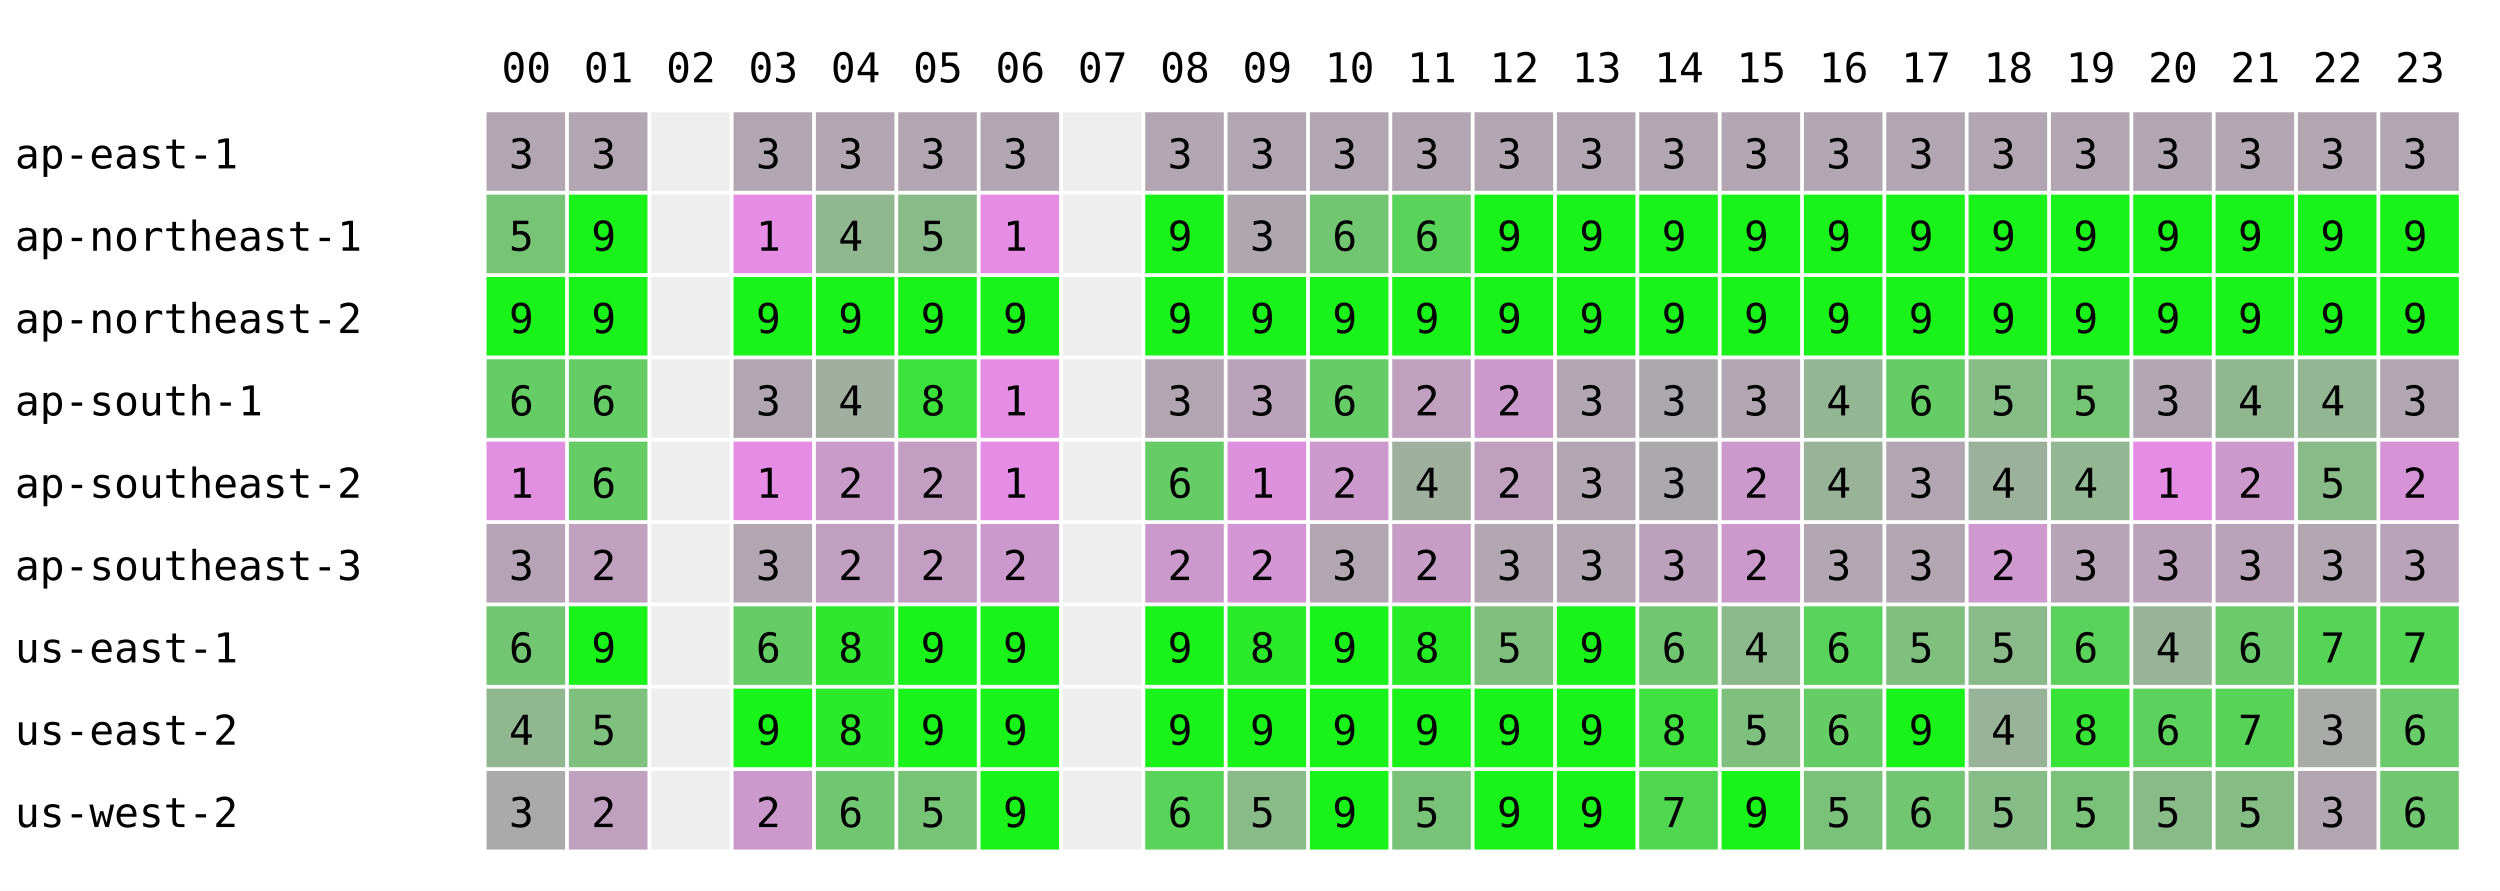
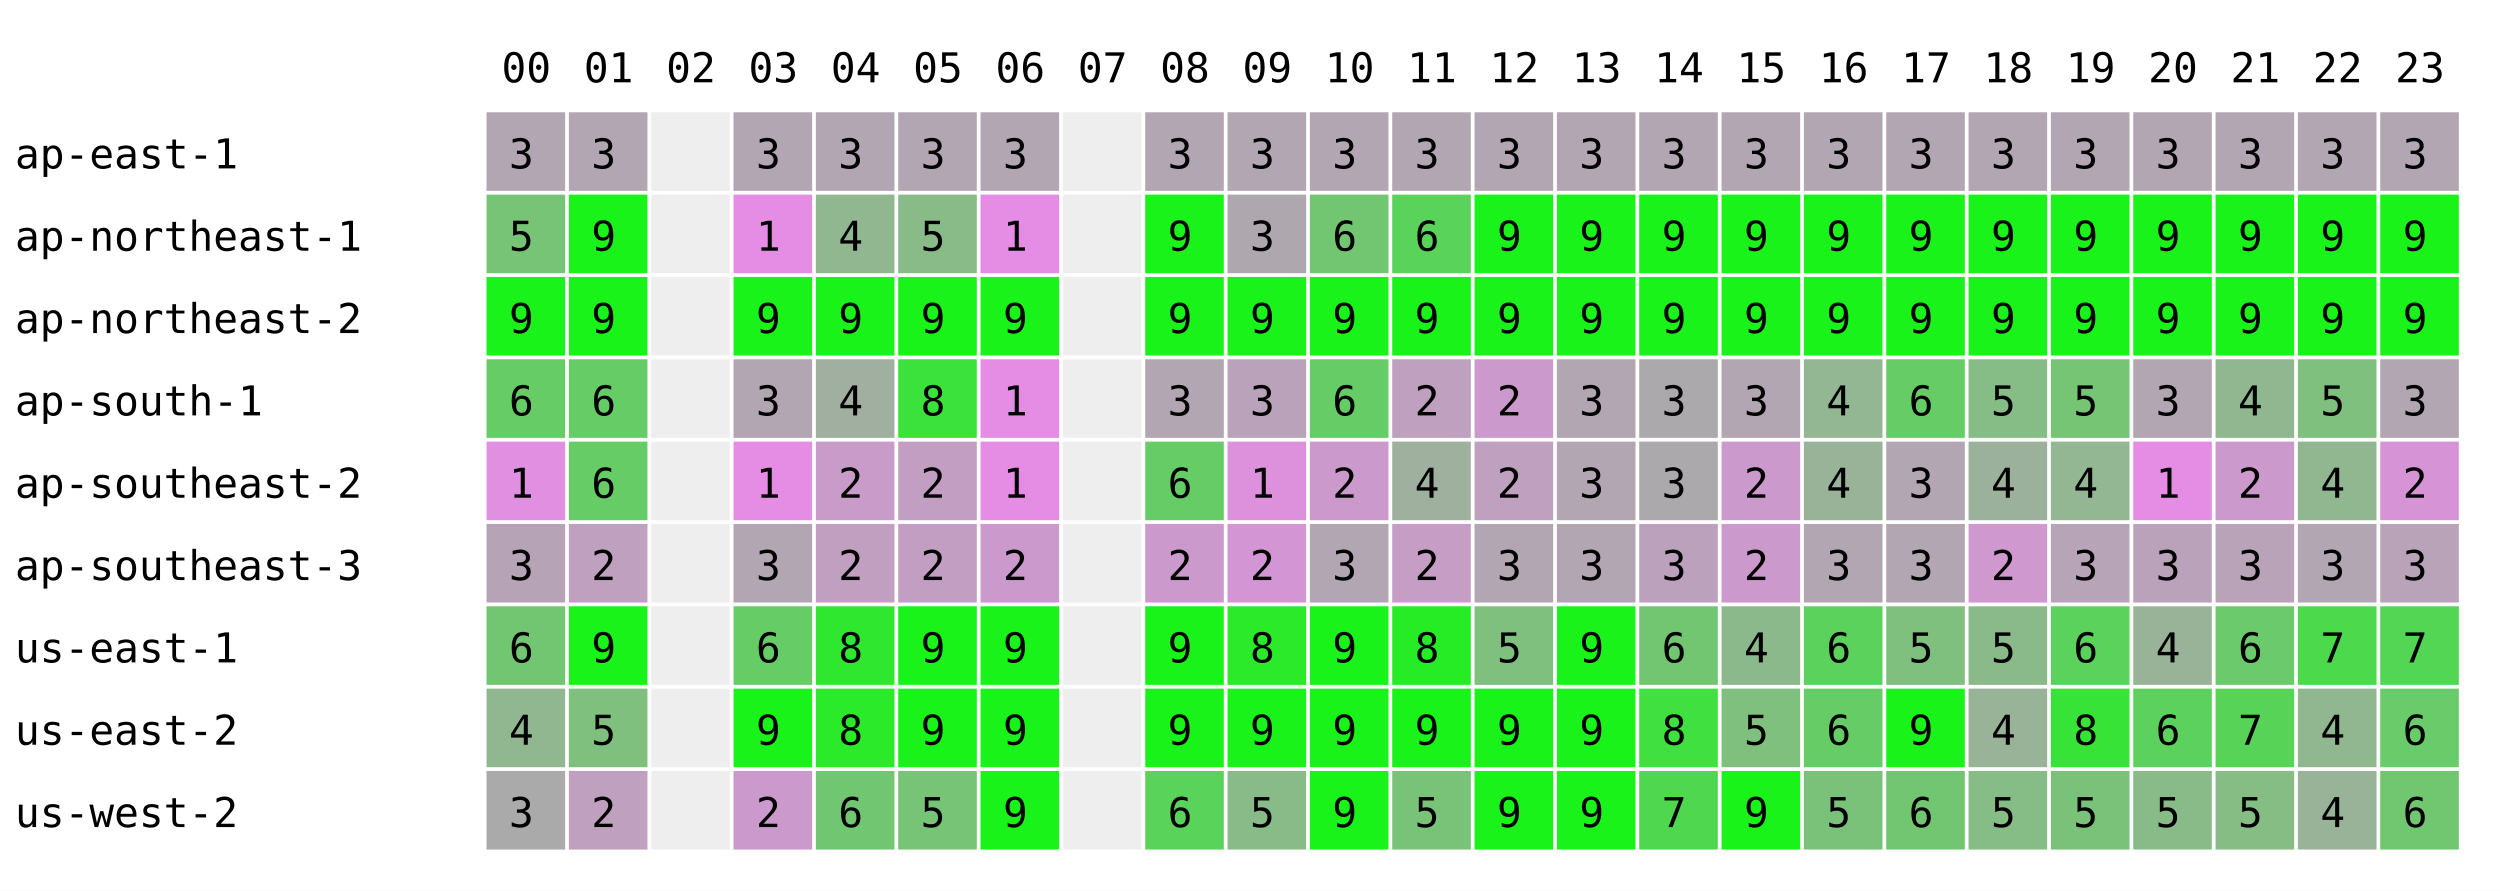
<svg xmlns="http://www.w3.org/2000/svg" width="668" height="238" font-family="monospace" font-size="11">
  <rect width="668" height="238" fill="white" />
  <text x="134" y="22">00</text>
  <text x="156" y="22">01</text>
  <text x="178" y="22">02</text>
  <text x="200" y="22">03</text>
  <text x="222" y="22">04</text>
  <text x="244" y="22">05</text>
  <text x="266" y="22">06</text>
  <text x="288" y="22">07</text>
  <text x="310" y="22">08</text>
  <text x="332" y="22">09</text>
  <text x="354" y="22">10</text>
  <text x="376" y="22">11</text>
  <text x="398" y="22">12</text>
  <text x="420" y="22">13</text>
  <text x="442" y="22">14</text>
  <text x="464" y="22">15</text>
  <text x="486" y="22">16</text>
  <text x="508" y="22">17</text>
  <text x="530" y="22">18</text>
  <text x="552" y="22">19</text>
  <text x="574" y="22">20</text>
  <text x="596" y="22">21</text>
  <text x="618" y="22">22</text>
  <text x="640" y="22">23</text>
  <text x="4" y="45">ap-east-1</text>
  <rect x="130" y="30" width="21" height="21" fill="rgb(178,166,178)" />
  <text x="136" y="45">3</text>
  <rect x="152" y="30" width="21" height="21" fill="rgb(178,166,178)" />
  <text x="158" y="45">3</text>
  <rect x="174" y="30" width="21" height="21" fill="#eeeeee" />
  <rect x="196" y="30" width="21" height="21" fill="rgb(178,166,178)" />
  <text x="202" y="45">3</text>
  <rect x="218" y="30" width="21" height="21" fill="rgb(178,166,178)" />
  <text x="224" y="45">3</text>
  <rect x="240" y="30" width="21" height="21" fill="rgb(178,166,178)" />
  <text x="246" y="45">3</text>
  <rect x="262" y="30" width="21" height="21" fill="rgb(178,166,178)" />
  <text x="268" y="45">3</text>
  <rect x="284" y="30" width="21" height="21" fill="#eeeeee" />
  <rect x="306" y="30" width="21" height="21" fill="rgb(178,166,178)" />
  <text x="312" y="45">3</text>
  <rect x="328" y="30" width="21" height="21" fill="rgb(178,166,178)" />
  <text x="334" y="45">3</text>
  <rect x="350" y="30" width="21" height="21" fill="rgb(178,166,178)" />
  <text x="356" y="45">3</text>
  <rect x="372" y="30" width="21" height="21" fill="rgb(178,166,178)" />
  <text x="378" y="45">3</text>
  <rect x="394" y="30" width="21" height="21" fill="rgb(178,166,178)" />
  <text x="400" y="45">3</text>
  <rect x="416" y="30" width="21" height="21" fill="rgb(178,166,178)" />
  <text x="422" y="45">3</text>
  <rect x="438" y="30" width="21" height="21" fill="rgb(178,166,178)" />
  <text x="444" y="45">3</text>
  <rect x="460" y="30" width="21" height="21" fill="rgb(178,166,178)" />
  <text x="466" y="45">3</text>
  <rect x="482" y="30" width="21" height="21" fill="rgb(178,166,178)" />
  <text x="488" y="45">3</text>
  <rect x="504" y="30" width="21" height="21" fill="rgb(178,166,178)" />
  <text x="510" y="45">3</text>
  <rect x="526" y="30" width="21" height="21" fill="rgb(178,166,178)" />
  <text x="532" y="45">3</text>
  <rect x="548" y="30" width="21" height="21" fill="rgb(178,166,178)" />
  <text x="554" y="45">3</text>
  <rect x="570" y="30" width="21" height="21" fill="rgb(178,166,178)" />
  <text x="576" y="45">3</text>
  <rect x="592" y="30" width="21" height="21" fill="rgb(178,166,178)" />
  <text x="598" y="45">3</text>
  <rect x="614" y="30" width="21" height="21" fill="rgb(178,166,178)" />
  <text x="620" y="45">3</text>
  <rect x="636" y="30" width="21" height="21" fill="rgb(178,166,178)" />
  <text x="642" y="45">3</text>
  <text x="4" y="67">ap-northeast-1</text>
  <rect x="130" y="52" width="21" height="21" fill="rgb(119,196,119)" />
  <text x="136" y="67">5</text>
  <rect x="152" y="52" width="21" height="21" fill="rgb(25,243,25)" />
  <text x="158" y="67">9</text>
  <rect x="174" y="52" width="21" height="21" fill="#eeeeee" />
  <rect x="196" y="52" width="21" height="21" fill="rgb(229,141,229)" />
  <text x="202" y="67">1</text>
  <rect x="218" y="52" width="21" height="21" fill="rgb(144,183,144)" />
  <text x="224" y="67">4</text>
  <rect x="240" y="52" width="21" height="21" fill="rgb(136,187,136)" />
  <text x="246" y="67">5</text>
  <rect x="262" y="52" width="21" height="21" fill="rgb(229,141,229)" />
  <text x="268" y="67">1</text>
  <rect x="284" y="52" width="21" height="21" fill="#eeeeee" />
  <rect x="306" y="52" width="21" height="21" fill="rgb(25,243,25)" />
  <text x="312" y="67">9</text>
  <rect x="328" y="52" width="21" height="21" fill="rgb(174,168,174)" />
  <text x="334" y="67">3</text>
  <rect x="350" y="52" width="21" height="21" fill="rgb(114,198,114)" />
  <text x="356" y="67">6</text>
  <rect x="372" y="52" width="21" height="21" fill="rgb(89,211,89)" />
  <text x="378" y="67">6</text>
  <rect x="394" y="52" width="21" height="21" fill="rgb(25,243,25)" />
  <text x="400" y="67">9</text>
  <rect x="416" y="52" width="21" height="21" fill="rgb(25,243,25)" />
  <text x="422" y="67">9</text>
  <rect x="438" y="52" width="21" height="21" fill="rgb(25,243,25)" />
  <text x="444" y="67">9</text>
  <rect x="460" y="52" width="21" height="21" fill="rgb(25,243,25)" />
  <text x="466" y="67">9</text>
  <rect x="482" y="52" width="21" height="21" fill="rgb(25,243,25)" />
  <text x="488" y="67">9</text>
  <rect x="504" y="52" width="21" height="21" fill="rgb(25,243,25)" />
  <text x="510" y="67">9</text>
  <rect x="526" y="52" width="21" height="21" fill="rgb(25,243,25)" />
  <text x="532" y="67">9</text>
  <rect x="548" y="52" width="21" height="21" fill="rgb(25,243,25)" />
  <text x="554" y="67">9</text>
  <rect x="570" y="52" width="21" height="21" fill="rgb(25,243,25)" />
  <text x="576" y="67">9</text>
  <rect x="592" y="52" width="21" height="21" fill="rgb(25,243,25)" />
  <text x="598" y="67">9</text>
  <rect x="614" y="52" width="21" height="21" fill="rgb(25,243,25)" />
  <text x="620" y="67">9</text>
  <rect x="636" y="52" width="21" height="21" fill="rgb(25,243,25)" />
  <text x="642" y="67">9</text>
  <text x="4" y="89">ap-northeast-2</text>
  <rect x="130" y="74" width="21" height="21" fill="rgb(25,243,25)" />
  <text x="136" y="89">9</text>
  <rect x="152" y="74" width="21" height="21" fill="rgb(25,243,25)" />
  <text x="158" y="89">9</text>
  <rect x="174" y="74" width="21" height="21" fill="#eeeeee" />
  <rect x="196" y="74" width="21" height="21" fill="rgb(25,243,25)" />
  <text x="202" y="89">9</text>
  <rect x="218" y="74" width="21" height="21" fill="rgb(25,243,25)" />
  <text x="224" y="89">9</text>
  <rect x="240" y="74" width="21" height="21" fill="rgb(25,243,25)" />
  <text x="246" y="89">9</text>
  <rect x="262" y="74" width="21" height="21" fill="rgb(25,243,25)" />
  <text x="268" y="89">9</text>
  <rect x="284" y="74" width="21" height="21" fill="#eeeeee" />
  <rect x="306" y="74" width="21" height="21" fill="rgb(25,243,25)" />
  <text x="312" y="89">9</text>
  <rect x="328" y="74" width="21" height="21" fill="rgb(25,243,25)" />
  <text x="334" y="89">9</text>
  <rect x="350" y="74" width="21" height="21" fill="rgb(25,243,25)" />
  <text x="356" y="89">9</text>
  <rect x="372" y="74" width="21" height="21" fill="rgb(25,243,25)" />
  <text x="378" y="89">9</text>
  <rect x="394" y="74" width="21" height="21" fill="rgb(25,243,25)" />
  <text x="400" y="89">9</text>
  <rect x="416" y="74" width="21" height="21" fill="rgb(25,243,25)" />
  <text x="422" y="89">9</text>
  <rect x="438" y="74" width="21" height="21" fill="rgb(25,243,25)" />
  <text x="444" y="89">9</text>
  <rect x="460" y="74" width="21" height="21" fill="rgb(25,243,25)" />
  <text x="466" y="89">9</text>
  <rect x="482" y="74" width="21" height="21" fill="rgb(25,243,25)" />
  <text x="488" y="89">9</text>
  <rect x="504" y="74" width="21" height="21" fill="rgb(25,243,25)" />
  <text x="510" y="89">9</text>
  <rect x="526" y="74" width="21" height="21" fill="rgb(25,243,25)" />
  <text x="532" y="89">9</text>
  <rect x="548" y="74" width="21" height="21" fill="rgb(25,243,25)" />
  <text x="554" y="89">9</text>
  <rect x="570" y="74" width="21" height="21" fill="rgb(25,243,25)" />
  <text x="576" y="89">9</text>
  <rect x="592" y="74" width="21" height="21" fill="rgb(25,243,25)" />
  <text x="598" y="89">9</text>
  <rect x="614" y="74" width="21" height="21" fill="rgb(25,243,25)" />
  <text x="620" y="89">9</text>
  <rect x="636" y="74" width="21" height="21" fill="rgb(25,243,25)" />
  <text x="642" y="89">9</text>
  <text x="4" y="111">ap-south-1</text>
  <rect x="130" y="96" width="21" height="21" fill="rgb(102,204,102)" />
  <text x="136" y="111">6</text>
  <rect x="152" y="96" width="21" height="21" fill="rgb(102,204,102)" />
  <text x="158" y="111">6</text>
  <rect x="174" y="96" width="21" height="21" fill="#eeeeee" />
  <rect x="196" y="96" width="21" height="21" fill="rgb(178,166,178)" />
  <text x="202" y="111">3</text>
  <rect x="218" y="96" width="21" height="21" fill="rgb(161,175,161)" />
  <text x="224" y="111">4</text>
  <rect x="240" y="96" width="21" height="21" fill="rgb(59,226,59)" />
  <text x="246" y="111">8</text>
  <rect x="262" y="96" width="21" height="21" fill="rgb(229,141,229)" />
  <text x="268" y="111">1</text>
  <rect x="284" y="96" width="21" height="21" fill="#eeeeee" />
  <rect x="306" y="96" width="21" height="21" fill="rgb(178,166,178)" />
  <text x="312" y="111">3</text>
  <rect x="328" y="96" width="21" height="21" fill="rgb(187,162,187)" />
  <text x="334" y="111">3</text>
  <rect x="350" y="96" width="21" height="21" fill="rgb(102,204,102)" />
  <text x="356" y="111">6</text>
  <rect x="372" y="96" width="21" height="21" fill="rgb(191,160,191)" />
  <text x="378" y="111">2</text>
  <rect x="394" y="96" width="21" height="21" fill="rgb(204,153,204)" />
  <text x="400" y="111">2</text>
  <rect x="416" y="96" width="21" height="21" fill="rgb(178,166,178)" />
  <text x="422" y="111">3</text>
  <rect x="438" y="96" width="21" height="21" fill="rgb(172,169,172)" />
  <text x="444" y="111">3</text>
  <rect x="460" y="96" width="21" height="21" fill="rgb(178,166,178)" />
  <text x="466" y="111">3</text>
  <rect x="482" y="96" width="21" height="21" fill="rgb(147,182,147)" />
  <text x="488" y="111">4</text>
  <rect x="504" y="96" width="21" height="21" fill="rgb(102,204,102)" />
  <text x="510" y="111">6</text>
  <rect x="526" y="96" width="21" height="21" fill="rgb(134,188,134)" />
  <text x="532" y="111">5</text>
  <rect x="548" y="96" width="21" height="21" fill="rgb(117,197,117)" />
  <text x="554" y="111">5</text>
  <rect x="570" y="96" width="21" height="21" fill="rgb(178,166,178)" />
  <text x="576" y="111">3</text>
  <rect x="592" y="96" width="21" height="21" fill="rgb(144,183,144)" />
  <text x="598" y="111">4</text>
-   <rect x="614" y="96" width="21" height="21" fill="rgb(147,182,147)" />
-   <text x="620" y="111">4</text>
+   <rect x="614" y="96" width="21" height="21" fill="rgb(127,192,127)" />
+   <text x="620" y="111">5</text>
  <rect x="636" y="96" width="21" height="21" fill="rgb(178,166,178)" />
  <text x="642" y="111">3</text>
  <text x="4" y="133">ap-southeast-2</text>
  <rect x="130" y="118" width="21" height="21" fill="rgb(225,143,225)" />
  <text x="136" y="133">1</text>
  <rect x="152" y="118" width="21" height="21" fill="rgb(102,204,102)" />
  <text x="158" y="133">6</text>
  <rect x="174" y="118" width="21" height="21" fill="#eeeeee" />
  <rect x="196" y="118" width="21" height="21" fill="rgb(229,141,229)" />
  <text x="202" y="133">1</text>
  <rect x="218" y="118" width="21" height="21" fill="rgb(201,155,201)" />
  <text x="224" y="133">2</text>
  <rect x="240" y="118" width="21" height="21" fill="rgb(195,158,195)" />
  <text x="246" y="133">2</text>
  <rect x="262" y="118" width="21" height="21" fill="rgb(229,141,229)" />
  <text x="268" y="133">1</text>
  <rect x="284" y="118" width="21" height="21" fill="#eeeeee" />
  <rect x="306" y="118" width="21" height="21" fill="rgb(102,204,102)" />
  <text x="312" y="133">6</text>
  <rect x="328" y="118" width="21" height="21" fill="rgb(221,145,221)" />
  <text x="334" y="133">1</text>
  <rect x="350" y="118" width="21" height="21" fill="rgb(204,153,204)" />
  <text x="356" y="133">2</text>
  <rect x="372" y="118" width="21" height="21" fill="rgb(159,176,159)" />
  <text x="378" y="133">4</text>
  <rect x="394" y="118" width="21" height="21" fill="rgb(191,160,191)" />
  <text x="400" y="133">2</text>
  <rect x="416" y="118" width="21" height="21" fill="rgb(178,166,178)" />
  <text x="422" y="133">3</text>
  <rect x="438" y="118" width="21" height="21" fill="rgb(172,169,172)" />
  <text x="444" y="133">3</text>
  <rect x="460" y="118" width="21" height="21" fill="rgb(204,153,204)" />
  <text x="466" y="133">2</text>
  <rect x="482" y="118" width="21" height="21" fill="rgb(153,179,153)" />
  <text x="488" y="133">4</text>
  <rect x="504" y="118" width="21" height="21" fill="rgb(178,166,178)" />
  <text x="510" y="133">3</text>
  <rect x="526" y="118" width="21" height="21" fill="rgb(156,177,156)" />
  <text x="532" y="133">4</text>
  <rect x="548" y="118" width="21" height="21" fill="rgb(147,182,147)" />
  <text x="554" y="133">4</text>
  <rect x="570" y="118" width="21" height="21" fill="rgb(229,141,229)" />
  <text x="576" y="133">1</text>
  <rect x="592" y="118" width="21" height="21" fill="rgb(204,153,204)" />
  <text x="598" y="133">2</text>
-   <rect x="614" y="118" width="21" height="21" fill="rgb(137,187,137)" />
-   <text x="620" y="133">5</text>
+   <rect x="614" y="118" width="21" height="21" fill="rgb(144,183,144)" />
+   <text x="620" y="133">4</text>
  <rect x="636" y="118" width="21" height="21" fill="rgb(214,148,214)" />
  <text x="642" y="133">2</text>
  <text x="4" y="155">ap-southeast-3</text>
  <rect x="130" y="140" width="21" height="21" fill="rgb(182,164,182)" />
  <text x="136" y="155">3</text>
  <rect x="152" y="140" width="21" height="21" fill="rgb(191,160,191)" />
  <text x="158" y="155">2</text>
  <rect x="174" y="140" width="21" height="21" fill="#eeeeee" />
  <rect x="196" y="140" width="21" height="21" fill="rgb(178,166,178)" />
  <text x="202" y="155">3</text>
  <rect x="218" y="140" width="21" height="21" fill="rgb(192,159,192)" />
  <text x="224" y="155">2</text>
  <rect x="240" y="140" width="21" height="21" fill="rgb(195,158,195)" />
  <text x="246" y="155">2</text>
  <rect x="262" y="140" width="21" height="21" fill="rgb(204,153,204)" />
  <text x="268" y="155">2</text>
  <rect x="284" y="140" width="21" height="21" fill="#eeeeee" />
  <rect x="306" y="140" width="21" height="21" fill="rgb(204,153,204)" />
  <text x="312" y="155">2</text>
  <rect x="328" y="140" width="21" height="21" fill="rgb(212,149,212)" />
  <text x="334" y="155">2</text>
  <rect x="350" y="140" width="21" height="21" fill="rgb(178,166,178)" />
  <text x="356" y="155">3</text>
  <rect x="372" y="140" width="21" height="21" fill="rgb(197,157,197)" />
  <text x="378" y="155">2</text>
  <rect x="394" y="140" width="21" height="21" fill="rgb(178,166,178)" />
  <text x="400" y="155">3</text>
  <rect x="416" y="140" width="21" height="21" fill="rgb(178,166,178)" />
  <text x="422" y="155">3</text>
  <rect x="438" y="140" width="21" height="21" fill="rgb(188,161,188)" />
  <text x="444" y="155">3</text>
  <rect x="460" y="140" width="21" height="21" fill="rgb(204,153,204)" />
  <text x="466" y="155">2</text>
  <rect x="482" y="140" width="21" height="21" fill="rgb(178,166,178)" />
  <text x="488" y="155">3</text>
  <rect x="504" y="140" width="21" height="21" fill="rgb(178,166,178)" />
  <text x="510" y="155">3</text>
  <rect x="526" y="140" width="21" height="21" fill="rgb(207,152,207)" />
  <text x="532" y="155">2</text>
  <rect x="548" y="140" width="21" height="21" fill="rgb(183,164,183)" />
  <text x="554" y="155">3</text>
  <rect x="570" y="140" width="21" height="21" fill="rgb(187,162,187)" />
  <text x="576" y="155">3</text>
  <rect x="592" y="140" width="21" height="21" fill="rgb(184,163,184)" />
  <text x="598" y="155">3</text>
  <rect x="614" y="140" width="21" height="21" fill="rgb(178,166,178)" />
  <text x="620" y="155">3</text>
  <rect x="636" y="140" width="21" height="21" fill="rgb(185,163,185)" />
  <text x="642" y="155">3</text>
  <text x="4" y="177">us-east-1</text>
  <rect x="130" y="162" width="21" height="21" fill="rgb(114,198,114)" />
  <text x="136" y="177">6</text>
  <rect x="152" y="162" width="21" height="21" fill="rgb(25,243,25)" />
  <text x="158" y="177">9</text>
  <rect x="174" y="162" width="21" height="21" fill="#eeeeee" />
  <rect x="196" y="162" width="21" height="21" fill="rgb(102,204,102)" />
  <text x="202" y="177">6</text>
  <rect x="218" y="162" width="21" height="21" fill="rgb(48,231,48)" />
  <text x="224" y="177">8</text>
  <rect x="240" y="162" width="21" height="21" fill="rgb(25,243,25)" />
  <text x="246" y="177">9</text>
  <rect x="262" y="162" width="21" height="21" fill="rgb(25,243,25)" />
  <text x="268" y="177">9</text>
  <rect x="284" y="162" width="21" height="21" fill="#eeeeee" />
  <rect x="306" y="162" width="21" height="21" fill="rgb(25,243,25)" />
  <text x="312" y="177">9</text>
  <rect x="328" y="162" width="21" height="21" fill="rgb(42,234,42)" />
  <text x="334" y="177">8</text>
  <rect x="350" y="162" width="21" height="21" fill="rgb(25,243,25)" />
  <text x="356" y="177">9</text>
  <rect x="372" y="162" width="21" height="21" fill="rgb(38,236,38)" />
  <text x="378" y="177">8</text>
  <rect x="394" y="162" width="21" height="21" fill="rgb(127,192,127)" />
  <text x="400" y="177">5</text>
  <rect x="416" y="162" width="21" height="21" fill="rgb(25,243,25)" />
  <text x="422" y="177">9</text>
  <rect x="438" y="162" width="21" height="21" fill="rgb(114,198,114)" />
  <text x="444" y="177">6</text>
  <rect x="460" y="162" width="21" height="21" fill="rgb(140,185,140)" />
  <text x="466" y="177">4</text>
  <rect x="482" y="162" width="21" height="21" fill="rgb(91,210,91)" />
  <text x="488" y="177">6</text>
  <rect x="504" y="162" width="21" height="21" fill="rgb(127,192,127)" />
  <text x="510" y="177">5</text>
  <rect x="526" y="162" width="21" height="21" fill="rgb(138,186,138)" />
  <text x="532" y="177">5</text>
  <rect x="548" y="162" width="21" height="21" fill="rgb(91,210,91)" />
  <text x="554" y="177">6</text>
  <rect x="570" y="162" width="21" height="21" fill="rgb(153,179,153)" />
  <text x="576" y="177">4</text>
  <rect x="592" y="162" width="21" height="21" fill="rgb(107,202,107)" />
  <text x="598" y="177">6</text>
-   <rect x="614" y="162" width="21" height="21" fill="rgb(86,212,86)" />
+   <rect x="614" y="162" width="21" height="21" fill="rgb(76,217,76)" />
  <text x="620" y="177">7</text>
  <rect x="636" y="162" width="21" height="21" fill="rgb(83,214,83)" />
  <text x="642" y="177">7</text>
  <text x="4" y="199">us-east-2</text>
  <rect x="130" y="184" width="21" height="21" fill="rgb(144,183,144)" />
  <text x="136" y="199">4</text>
  <rect x="152" y="184" width="21" height="21" fill="rgb(127,192,127)" />
  <text x="158" y="199">5</text>
  <rect x="174" y="184" width="21" height="21" fill="#eeeeee" />
  <rect x="196" y="184" width="21" height="21" fill="rgb(25,243,25)" />
  <text x="202" y="199">9</text>
  <rect x="218" y="184" width="21" height="21" fill="rgb(42,234,42)" />
  <text x="224" y="199">8</text>
  <rect x="240" y="184" width="21" height="21" fill="rgb(25,243,25)" />
  <text x="246" y="199">9</text>
  <rect x="262" y="184" width="21" height="21" fill="rgb(25,243,25)" />
  <text x="268" y="199">9</text>
  <rect x="284" y="184" width="21" height="21" fill="#eeeeee" />
  <rect x="306" y="184" width="21" height="21" fill="rgb(25,243,25)" />
  <text x="312" y="199">9</text>
  <rect x="328" y="184" width="21" height="21" fill="rgb(25,243,25)" />
  <text x="334" y="199">9</text>
  <rect x="350" y="184" width="21" height="21" fill="rgb(25,243,25)" />
  <text x="356" y="199">9</text>
  <rect x="372" y="184" width="21" height="21" fill="rgb(25,243,25)" />
  <text x="378" y="199">9</text>
  <rect x="394" y="184" width="21" height="21" fill="rgb(25,243,25)" />
  <text x="400" y="199">9</text>
  <rect x="416" y="184" width="21" height="21" fill="rgb(25,243,25)" />
  <text x="422" y="199">9</text>
  <rect x="438" y="184" width="21" height="21" fill="rgb(63,224,63)" />
  <text x="444" y="199">8</text>
  <rect x="460" y="184" width="21" height="21" fill="rgb(127,192,127)" />
  <text x="466" y="199">5</text>
  <rect x="482" y="184" width="21" height="21" fill="rgb(102,204,102)" />
  <text x="488" y="199">6</text>
  <rect x="504" y="184" width="21" height="21" fill="rgb(25,243,25)" />
  <text x="510" y="199">9</text>
  <rect x="526" y="184" width="21" height="21" fill="rgb(153,179,153)" />
  <text x="532" y="199">4</text>
  <rect x="548" y="184" width="21" height="21" fill="rgb(56,227,56)" />
  <text x="554" y="199">8</text>
  <rect x="570" y="184" width="21" height="21" fill="rgb(93,209,93)" />
  <text x="576" y="199">6</text>
  <rect x="592" y="184" width="21" height="21" fill="rgb(87,212,87)" />
  <text x="598" y="199">7</text>
-   <rect x="614" y="184" width="21" height="21" fill="rgb(168,171,168)" />
-   <text x="620" y="199">3</text>
+   <rect x="614" y="184" width="21" height="21" fill="rgb(144,183,144)" />
+   <text x="620" y="199">4</text>
  <rect x="636" y="184" width="21" height="21" fill="rgb(105,203,105)" />
  <text x="642" y="199">6</text>
  <text x="4" y="221">us-west-2</text>
  <rect x="130" y="206" width="21" height="21" fill="rgb(170,170,170)" />
  <text x="136" y="221">3</text>
  <rect x="152" y="206" width="21" height="21" fill="rgb(191,160,191)" />
  <text x="158" y="221">2</text>
  <rect x="174" y="206" width="21" height="21" fill="#eeeeee" />
  <rect x="196" y="206" width="21" height="21" fill="rgb(204,153,204)" />
  <text x="202" y="221">2</text>
  <rect x="218" y="206" width="21" height="21" fill="rgb(113,199,113)" />
  <text x="224" y="221">6</text>
  <rect x="240" y="206" width="21" height="21" fill="rgb(119,196,119)" />
  <text x="246" y="221">5</text>
  <rect x="262" y="206" width="21" height="21" fill="rgb(25,243,25)" />
  <text x="268" y="221">9</text>
  <rect x="284" y="206" width="21" height="21" fill="#eeeeee" />
  <rect x="306" y="206" width="21" height="21" fill="rgb(89,211,89)" />
  <text x="312" y="221">6</text>
  <rect x="328" y="206" width="21" height="21" fill="rgb(136,187,136)" />
  <text x="334" y="221">5</text>
  <rect x="350" y="206" width="21" height="21" fill="rgb(25,243,25)" />
  <text x="356" y="221">9</text>
  <rect x="372" y="206" width="21" height="21" fill="rgb(121,195,121)" />
  <text x="378" y="221">5</text>
  <rect x="394" y="206" width="21" height="21" fill="rgb(25,243,25)" />
  <text x="400" y="221">9</text>
  <rect x="416" y="206" width="21" height="21" fill="rgb(25,243,25)" />
  <text x="422" y="221">9</text>
  <rect x="438" y="206" width="21" height="21" fill="rgb(79,216,79)" />
  <text x="444" y="221">7</text>
  <rect x="460" y="206" width="21" height="21" fill="rgb(25,243,25)" />
  <text x="466" y="221">9</text>
  <rect x="482" y="206" width="21" height="21" fill="rgb(122,194,122)" />
  <text x="488" y="221">5</text>
  <rect x="504" y="206" width="21" height="21" fill="rgb(114,198,114)" />
  <text x="510" y="221">6</text>
  <rect x="526" y="206" width="21" height="21" fill="rgb(134,188,134)" />
  <text x="532" y="221">5</text>
  <rect x="548" y="206" width="21" height="21" fill="rgb(122,194,122)" />
  <text x="554" y="221">5</text>
  <rect x="570" y="206" width="21" height="21" fill="rgb(136,187,136)" />
  <text x="576" y="221">5</text>
  <rect x="592" y="206" width="21" height="21" fill="rgb(133,189,133)" />
  <text x="598" y="221">5</text>
-   <rect x="614" y="206" width="21" height="21" fill="rgb(178,166,178)" />
-   <text x="620" y="221">3</text>
+   <rect x="614" y="206" width="21" height="21" fill="rgb(153,179,153)" />
+   <text x="620" y="221">4</text>
  <rect x="636" y="206" width="21" height="21" fill="rgb(112,199,112)" />
  <text x="642" y="221">6</text>
</svg>
